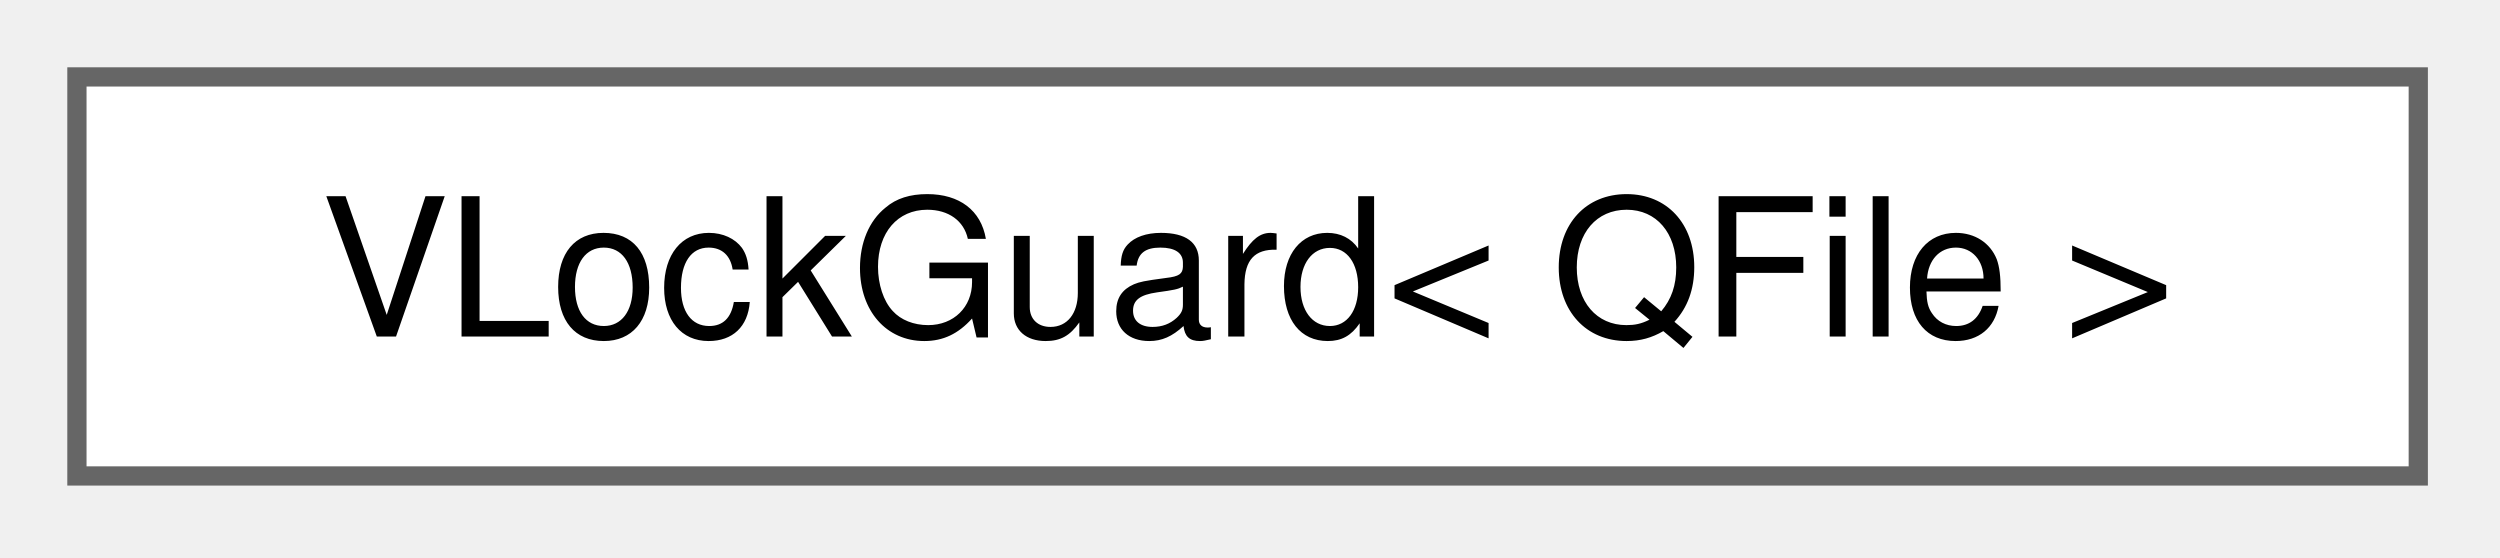
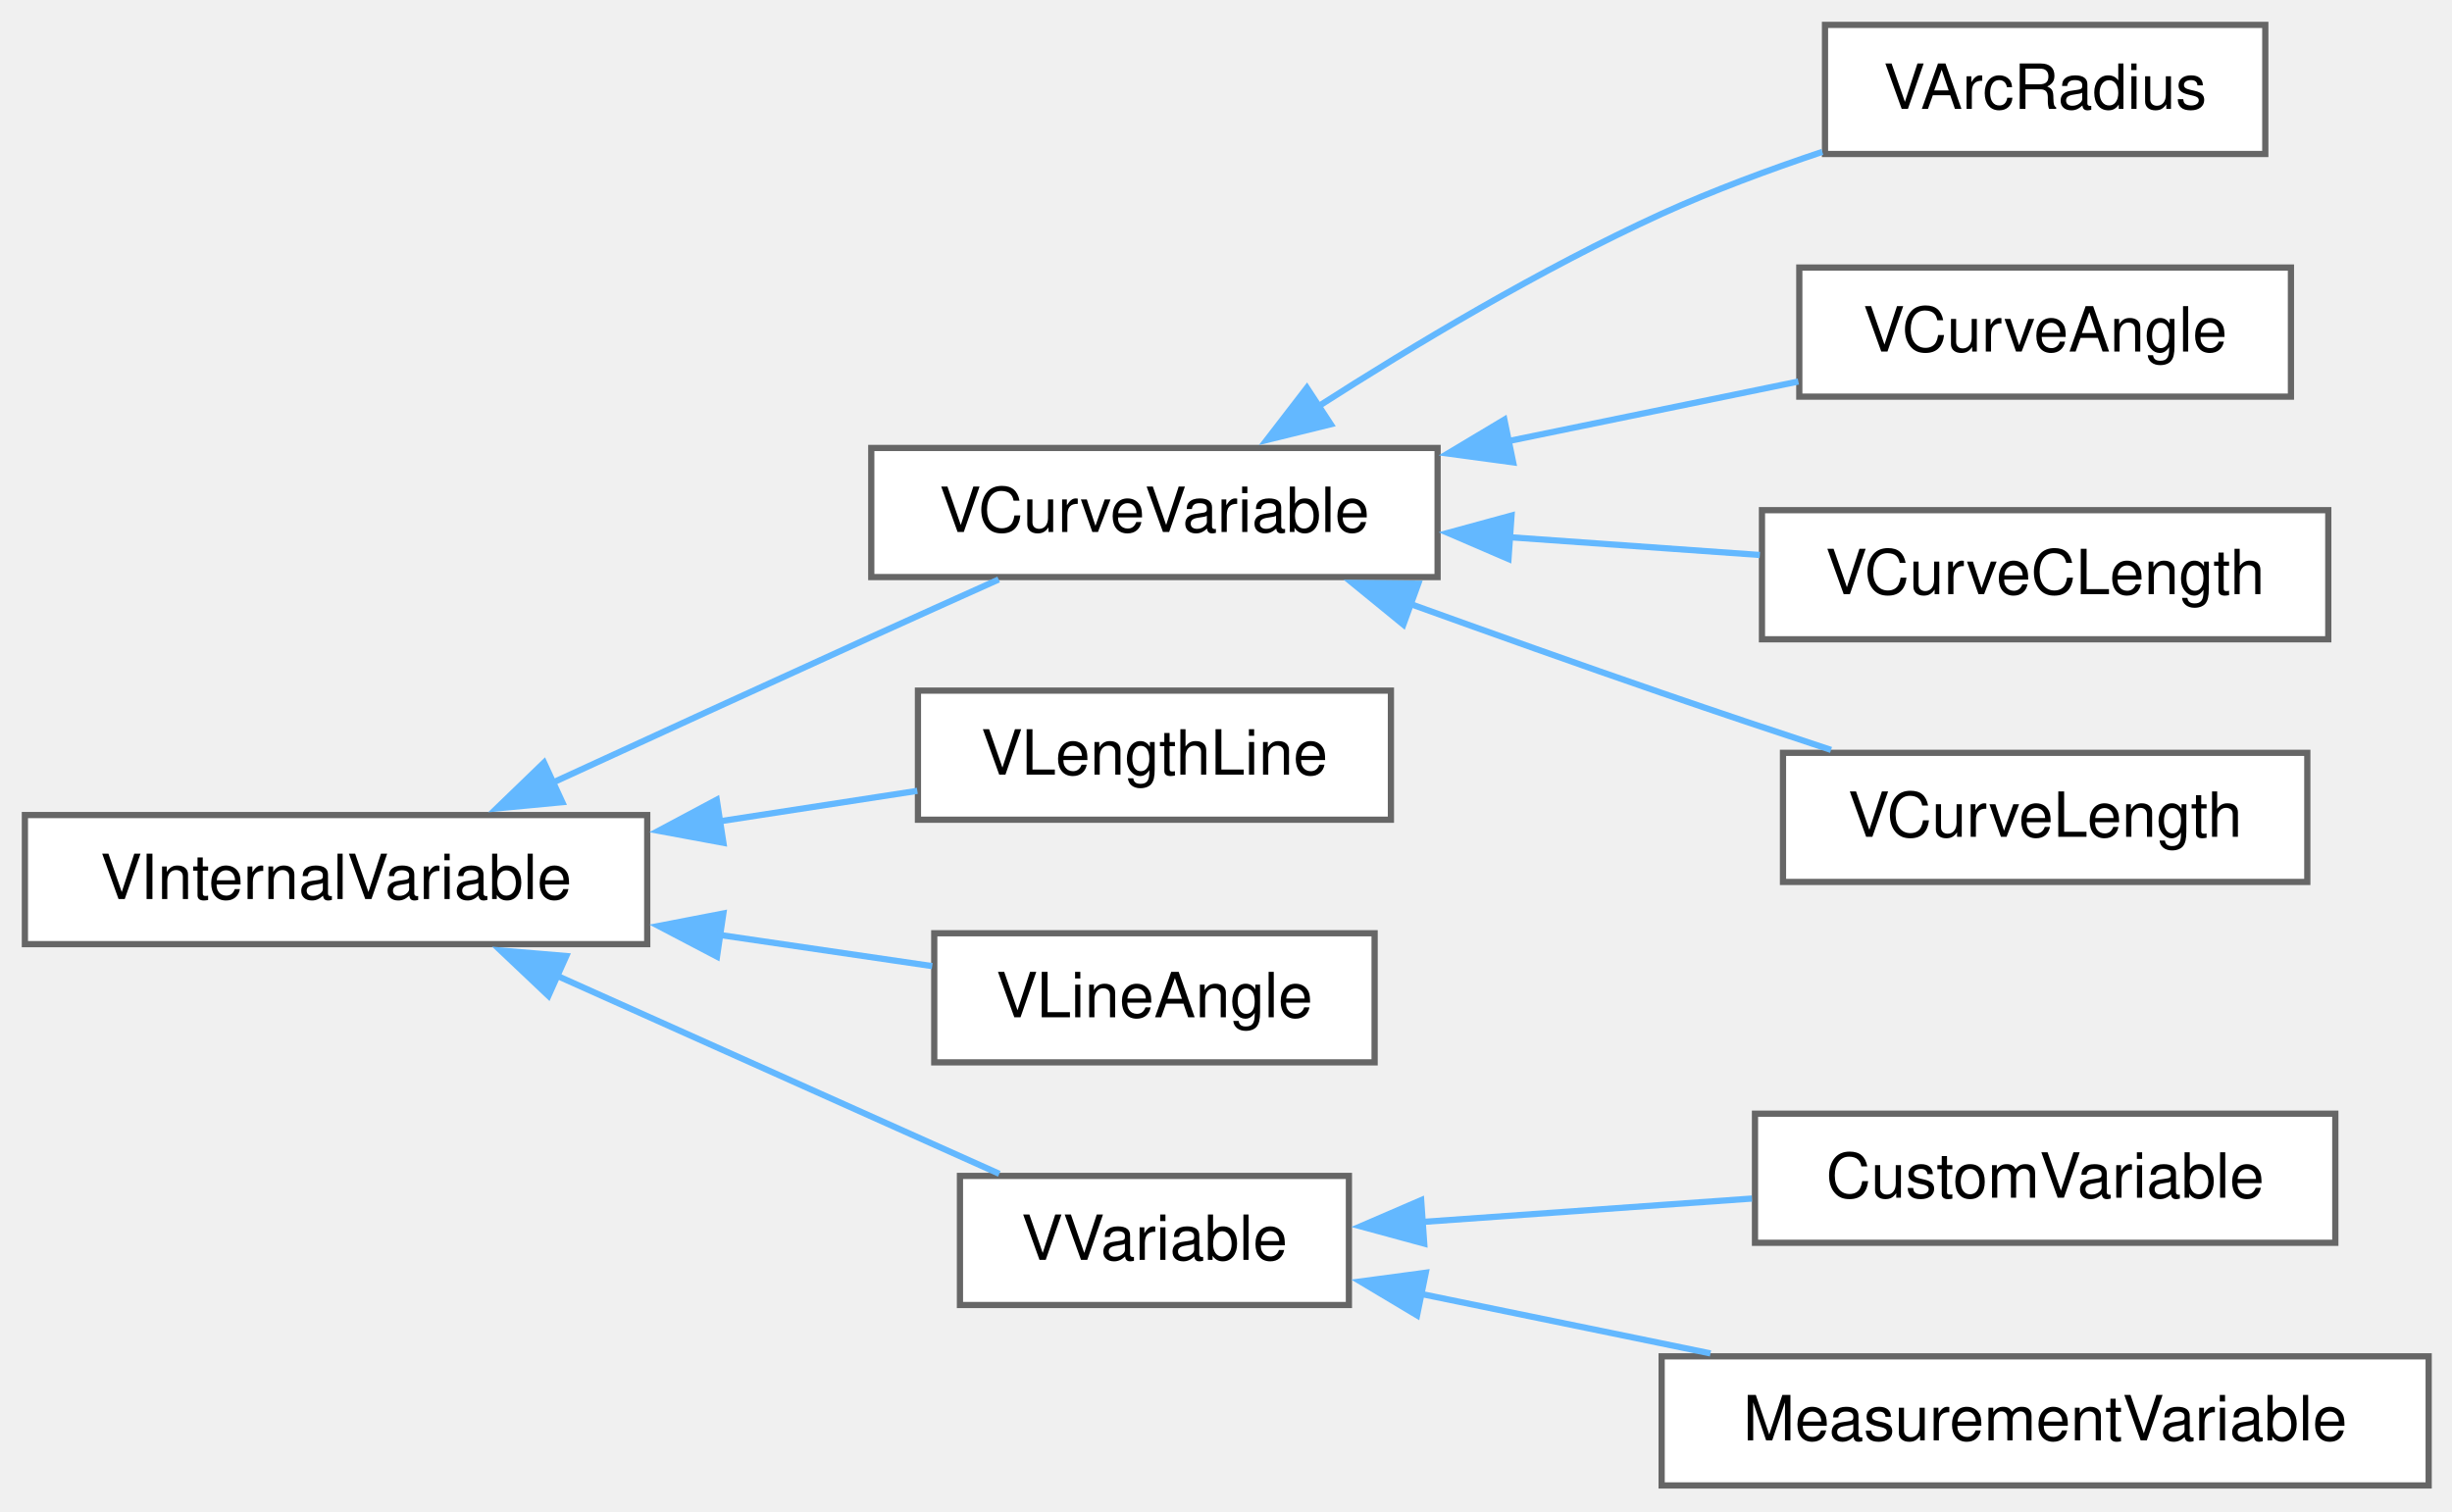
- <svg xmlns="http://www.w3.org/2000/svg" xmlns:xlink="http://www.w3.org/1999/xlink" width="130pt" height="29pt" viewBox="0.00 0.00 130.00 29.00">
-   <g id="graph0" class="graph" transform="scale(1 1) rotate(0) translate(4 24.75)">
+ <svg xmlns="http://www.w3.org/2000/svg" xmlns:xlink="http://www.w3.org/1999/xlink" width="394pt" height="243pt" viewBox="0.00 0.00 394.00 243.00">
+   <g id="graph0" class="graph" transform="scale(1 1) rotate(0) translate(4 238.75)">
    <g id="node1" class="node">
      <g id="a_node1">
-         <a xlink:href="d3/d17/classVLockGuard.html" target="_top" xlink:title=" ">
-           <polygon fill="white" stroke="#666666" points="121.75,-20.75 0,-20.75 0,0 121.75,0 121.75,-20.75" />
-           <text xml:space="preserve" text-anchor="middle" x="60.88" y="-7.25" font-family="Helvetica,sans-Serif" font-size="10.00">VLockGuard&lt; QFile &gt;</text>
+         <a xlink:href="d4/d3d/classVInternalVariable.html" target="_top" xlink:title=" ">
+           <polygon fill="white" stroke="#666666" points="100,-107.75 0,-107.75 0,-87 100,-87 100,-107.75" />
+           <text xml:space="preserve" text-anchor="middle" x="50" y="-94.25" font-family="Helvetica,sans-Serif" font-size="10.00">VInternalVariable</text>
        </a>
      </g>
    </g>
+     <g id="node2" class="node">
+       <g id="a_node2">
+         <a xlink:href="d3/d5a/classVCurveVariable.html" target="_top" xlink:title=" ">
+           <polygon fill="white" stroke="#666666" points="227,-166.75 136,-166.75 136,-146 227,-146 227,-166.75" />
+           <text xml:space="preserve" text-anchor="middle" x="181.5" y="-153.25" font-family="Helvetica,sans-Serif" font-size="10.00">VCurveVariable</text>
+         </a>
+       </g>
+     </g>
+     <g id="edge1" class="edge">
+       <path fill="none" stroke="#63b8ff" d="M84.66,-112.89C100.26,-120.07 119.06,-128.68 136,-136.38 142.63,-139.39 149.83,-142.63 156.47,-145.61" />
+       <polygon fill="#63b8ff" stroke="#63b8ff" points="86.35,-109.82 75.8,-108.82 83.42,-116.18 86.35,-109.82" />
+     </g>
+     <g id="node7" class="node">
+       <g id="a_node7">
+         <a xlink:href="d6/d57/classVLengthLine.html" target="_top" xlink:title=" ">
+           <polygon fill="white" stroke="#666666" points="219.5,-127.75 143.5,-127.75 143.5,-107 219.5,-107 219.5,-127.75" />
+           <text xml:space="preserve" text-anchor="middle" x="181.5" y="-114.25" font-family="Helvetica,sans-Serif" font-size="10.00">VLengthLine</text>
+         </a>
+       </g>
+     </g>
+     <g id="edge6" class="edge">
+       <path fill="none" stroke="#63b8ff" d="M111.55,-106.73C122.41,-108.4 133.44,-110.11 143.4,-111.64" />
+       <polygon fill="#63b8ff" stroke="#63b8ff" points="112.24,-103.29 101.82,-105.22 111.17,-110.21 112.24,-103.29" />
+     </g>
+     <g id="node8" class="node">
+       <g id="a_node8">
+         <a xlink:href="d1/d88/classVLineAngle.html" target="_top" xlink:title=" ">
+           <polygon fill="white" stroke="#666666" points="216.88,-88.75 146.12,-88.75 146.12,-68 216.88,-68 216.88,-88.75" />
+           <text xml:space="preserve" text-anchor="middle" x="181.5" y="-75.25" font-family="Helvetica,sans-Serif" font-size="10.00">VLineAngle</text>
+         </a>
+       </g>
+     </g>
+     <g id="edge7" class="edge">
+       <path fill="none" stroke="#63b8ff" d="M111.5,-88.5C123.26,-86.77 135.21,-85.02 145.79,-83.47" />
+       <polygon fill="#63b8ff" stroke="#63b8ff" points="111.21,-85 101.83,-89.92 112.23,-91.93 111.21,-85" />
+     </g>
+     <g id="node9" class="node">
+       <g id="a_node9">
+         <a xlink:href="da/d49/classVVariable.html" target="_top" xlink:title=" ">
+           <polygon fill="white" stroke="#666666" points="212.75,-49.75 150.25,-49.75 150.25,-29 212.75,-29 212.75,-49.75" />
+           <text xml:space="preserve" text-anchor="middle" x="181.5" y="-36.25" font-family="Helvetica,sans-Serif" font-size="10.00">VVariable</text>
+         </a>
+       </g>
+     </g>
+     <g id="edge8" class="edge">
+       <path fill="none" stroke="#63b8ff" d="M85.5,-81.92C107.94,-71.87 136.62,-59.03 156.57,-50.09" />
+       <polygon fill="#63b8ff" stroke="#63b8ff" points="84.13,-78.7 76.44,-85.98 86.99,-85.09 84.13,-78.7" />
+     </g>
+     <g id="node3" class="node">
+       <g id="a_node3">
+         <a xlink:href="d1/dd4/classVArcRadius.html" target="_top" xlink:title=" ">
+           <polygon fill="white" stroke="#666666" points="360,-234.75 289.25,-234.75 289.25,-214 360,-214 360,-234.75" />
+           <text xml:space="preserve" text-anchor="middle" x="324.62" y="-221.25" font-family="Helvetica,sans-Serif" font-size="10.00">VArcRadius</text>
+         </a>
+       </g>
+     </g>
+     <g id="edge2" class="edge">
+       <path fill="none" stroke="#63b8ff" d="M207.67,-173.33C223.16,-183.27 243.69,-195.56 263,-204.38 271.17,-208.1 280.24,-211.47 288.82,-214.34" />
+       <polygon fill="#63b8ff" stroke="#63b8ff" points="209.83,-170.56 199.54,-168.03 206,-176.42 209.83,-170.56" />
+     </g>
+     <g id="node4" class="node">
+       <g id="a_node4">
+         <a xlink:href="d1/ddd/classVCurveAngle.html" target="_top" xlink:title=" ">
+           <polygon fill="white" stroke="#666666" points="364.12,-195.75 285.12,-195.75 285.12,-175 364.12,-175 364.12,-195.75" />
+           <text xml:space="preserve" text-anchor="middle" x="324.62" y="-182.25" font-family="Helvetica,sans-Serif" font-size="10.00">VCurveAngle</text>
+         </a>
+       </g>
+     </g>
+     <g id="edge3" class="edge">
+       <path fill="none" stroke="#63b8ff" d="M238.31,-167.84C253.94,-171.05 270.57,-174.47 284.97,-177.43" />
+       <polygon fill="#63b8ff" stroke="#63b8ff" points="239.14,-164.44 228.64,-165.86 237.73,-171.3 239.14,-164.44" />
+     </g>
+     <g id="node5" class="node">
+       <g id="a_node5">
+         <a xlink:href="de/d77/classVCurveCLength.html" target="_top" xlink:title=" ">
+           <polygon fill="white" stroke="#666666" points="370.12,-156.75 279.12,-156.75 279.12,-136 370.12,-136 370.12,-156.75" />
+           <text xml:space="preserve" text-anchor="middle" x="324.62" y="-143.25" font-family="Helvetica,sans-Serif" font-size="10.00">VCurveCLength</text>
+         </a>
+       </g>
+     </g>
+     <g id="edge4" class="edge">
+       <path fill="none" stroke="#63b8ff" d="M238.64,-152.4C251.97,-151.45 266.02,-150.46 278.78,-149.55" />
+       <polygon fill="#63b8ff" stroke="#63b8ff" points="238.39,-148.91 228.66,-153.1 238.88,-155.89 238.39,-148.91" />
+     </g>
+     <g id="node6" class="node">
+       <g id="a_node6">
+         <a xlink:href="d8/d38/classVCurveLength.html" target="_top" xlink:title=" ">
+           <polygon fill="white" stroke="#666666" points="366.75,-117.75 282.5,-117.75 282.5,-97 366.75,-97 366.75,-117.75" />
+           <text xml:space="preserve" text-anchor="middle" x="324.62" y="-104.25" font-family="Helvetica,sans-Serif" font-size="10.00">VCurveLength</text>
+         </a>
+       </g>
+     </g>
+     <g id="edge5" class="edge">
+       <path fill="none" stroke="#63b8ff" d="M222.33,-141.78C235.28,-137.11 249.73,-131.95 263,-127.38 271.8,-124.34 281.35,-121.14 290.22,-118.22" />
+       <polygon fill="#63b8ff" stroke="#63b8ff" points="221.5,-138.36 213.3,-145.06 223.89,-144.94 221.5,-138.36" />
+     </g>
+     <g id="node10" class="node">
+       <g id="a_node10">
+         <a xlink:href="d2/d16/classCustomVariable.html" target="_top" xlink:title="The CustomVariable class keep data row of variables table.">
+           <polygon fill="white" stroke="#666666" points="371.25,-59.75 278,-59.75 278,-39 371.25,-39 371.25,-59.75" />
+           <text xml:space="preserve" text-anchor="middle" x="324.62" y="-46.25" font-family="Helvetica,sans-Serif" font-size="10.00">CustomVariable</text>
+         </a>
+       </g>
+     </g>
+     <g id="edge9" class="edge">
+       <path fill="none" stroke="#63b8ff" d="M224.24,-42.33C240.98,-43.52 260.34,-44.89 277.5,-46.11" />
+       <polygon fill="#63b8ff" stroke="#63b8ff" points="224.85,-38.87 214.63,-41.65 224.36,-45.85 224.85,-38.87" />
+     </g>
+     <g id="node11" class="node">
+       <g id="a_node11">
+         <a xlink:href="d5/d38/classMeasurementVariable.html" target="_top" xlink:title="The MeasurementVariable class keep data row of multisize table.">
+           <polygon fill="white" stroke="#666666" points="386.25,-20.75 263,-20.75 263,0 386.25,0 386.25,-20.75" />
+           <text xml:space="preserve" text-anchor="middle" x="324.62" y="-7.25" font-family="Helvetica,sans-Serif" font-size="10.00">MeasurementVariable</text>
+         </a>
+       </g>
+     </g>
+     <g id="edge10" class="edge">
+       <path fill="none" stroke="#63b8ff" d="M224.34,-30.78C238.93,-27.78 255.49,-24.38 270.85,-21.22" />
+       <polygon fill="#63b8ff" stroke="#63b8ff" points="223.7,-27.34 214.6,-32.78 225.1,-34.19 223.7,-27.34" />
+     </g>
  </g>
</svg>
